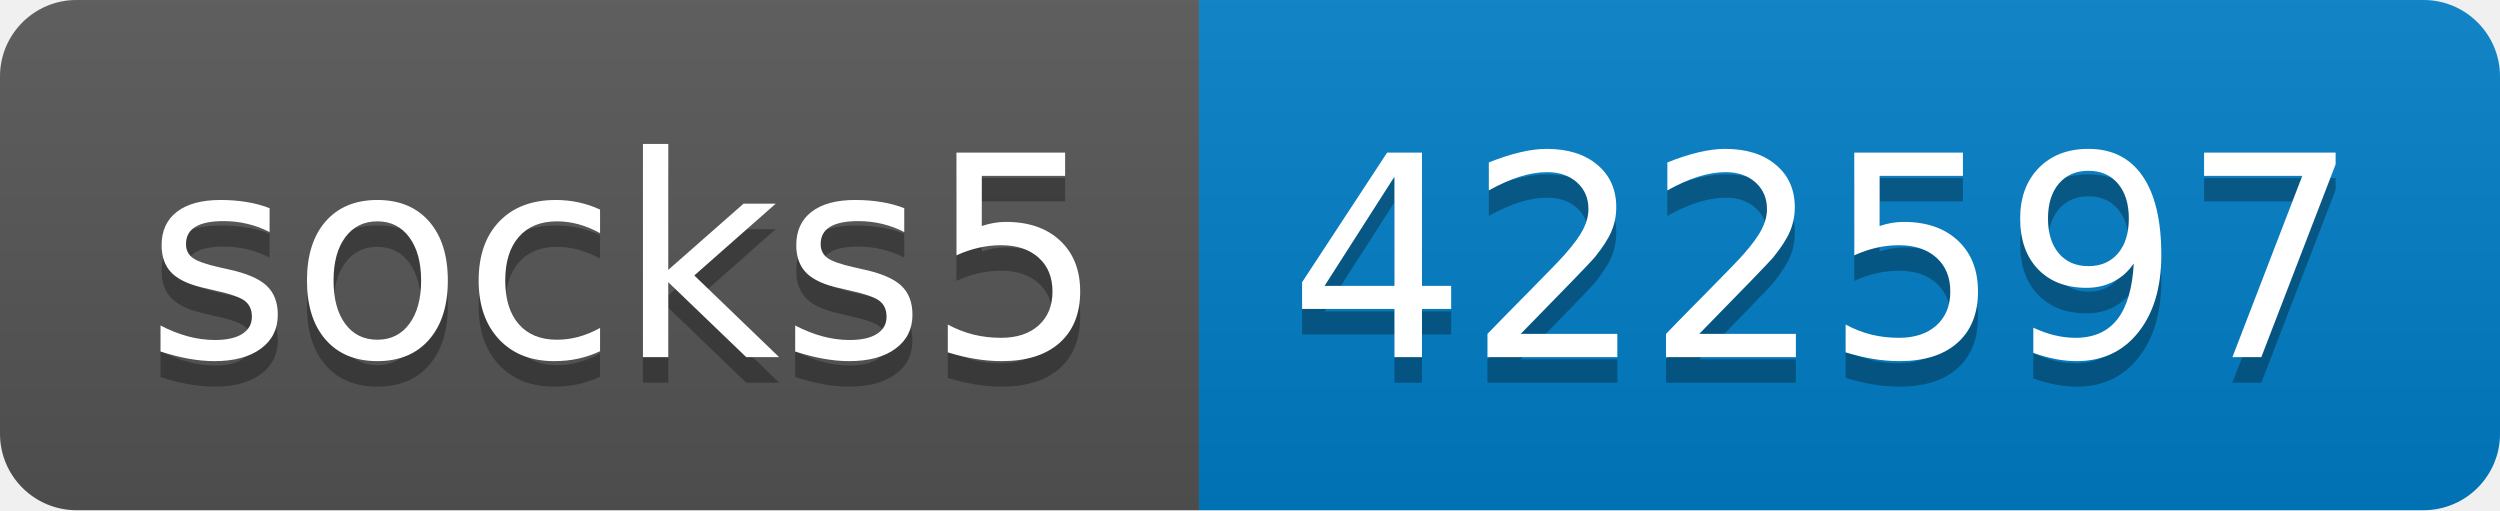
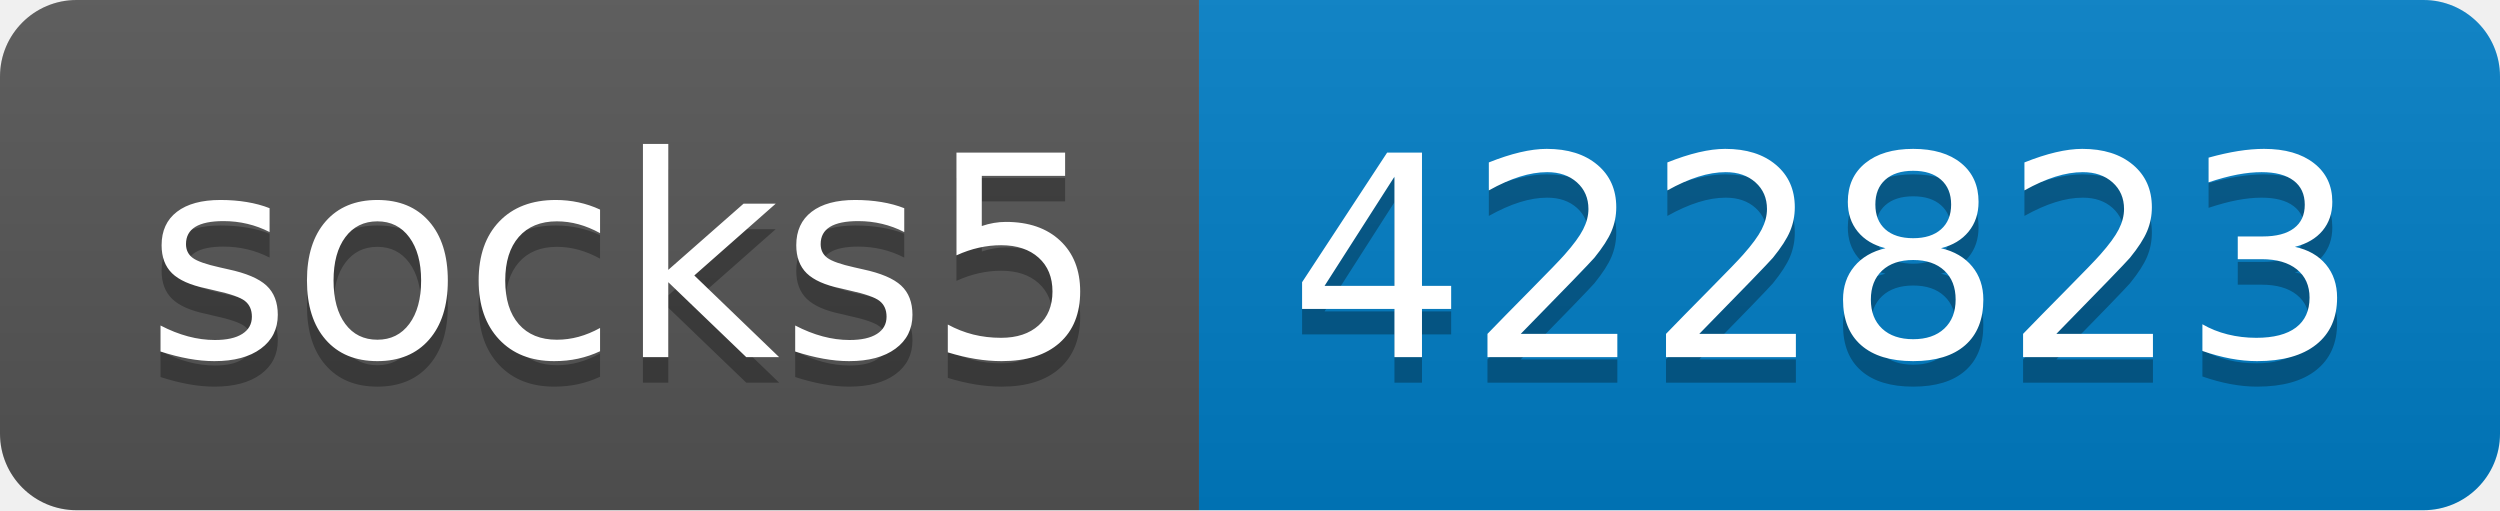
- <svg xmlns="http://www.w3.org/2000/svg" width="98" height="20" role="img" aria-label="socks5: 422597">
+ <svg xmlns="http://www.w3.org/2000/svg" width="98" height="20" role="img" aria-label="socks5: 422823">
  <linearGradient id="s" x2="0" y2="100%">
    <stop offset="0" stop-color="#bbb" stop-opacity=".1" />
    <stop offset="1" stop-opacity=".1" />
  </linearGradient>
  <clipPath id="r">
    <rect width="98" height="20" rx="3" fill="#fff" />
  </clipPath>
  <g clip-path="url(#r)">
    <rect width="47" height="20" fill="#555" />
    <rect x="47" width="51" height="20" fill="#007ec6" />
    <rect width="98" height="20" fill="url(#s)" />
  </g>
  <g fill="#fff" text-anchor="middle" font-family="Verdana,Geneva,DejaVu Sans,sans-serif" text-rendering="geometricPrecision" font-size="110">
    <text aria-hidden="true" x="245" y="150" fill="#010101" fill-opacity=".3" transform="scale(.1)" textLength="370">socks5</text>
    <text x="245" y="140" transform="scale(.1)" fill="#fff" textLength="370">socks5</text>
-     <text aria-hidden="true" x="715" y="150" fill="#010101" fill-opacity=".3" transform="scale(.1)" textLength="410">422597</text>
-     <text x="715" y="140" transform="scale(.1)" fill="#fff" textLength="410">422597</text>
+     <text aria-hidden="true" x="715" y="150" fill="#010101" fill-opacity=".3" transform="scale(.1)" textLength="410">422823</text>
+     <text x="715" y="140" transform="scale(.1)" fill="#fff" textLength="410">422823</text>
  </g>
</svg>
